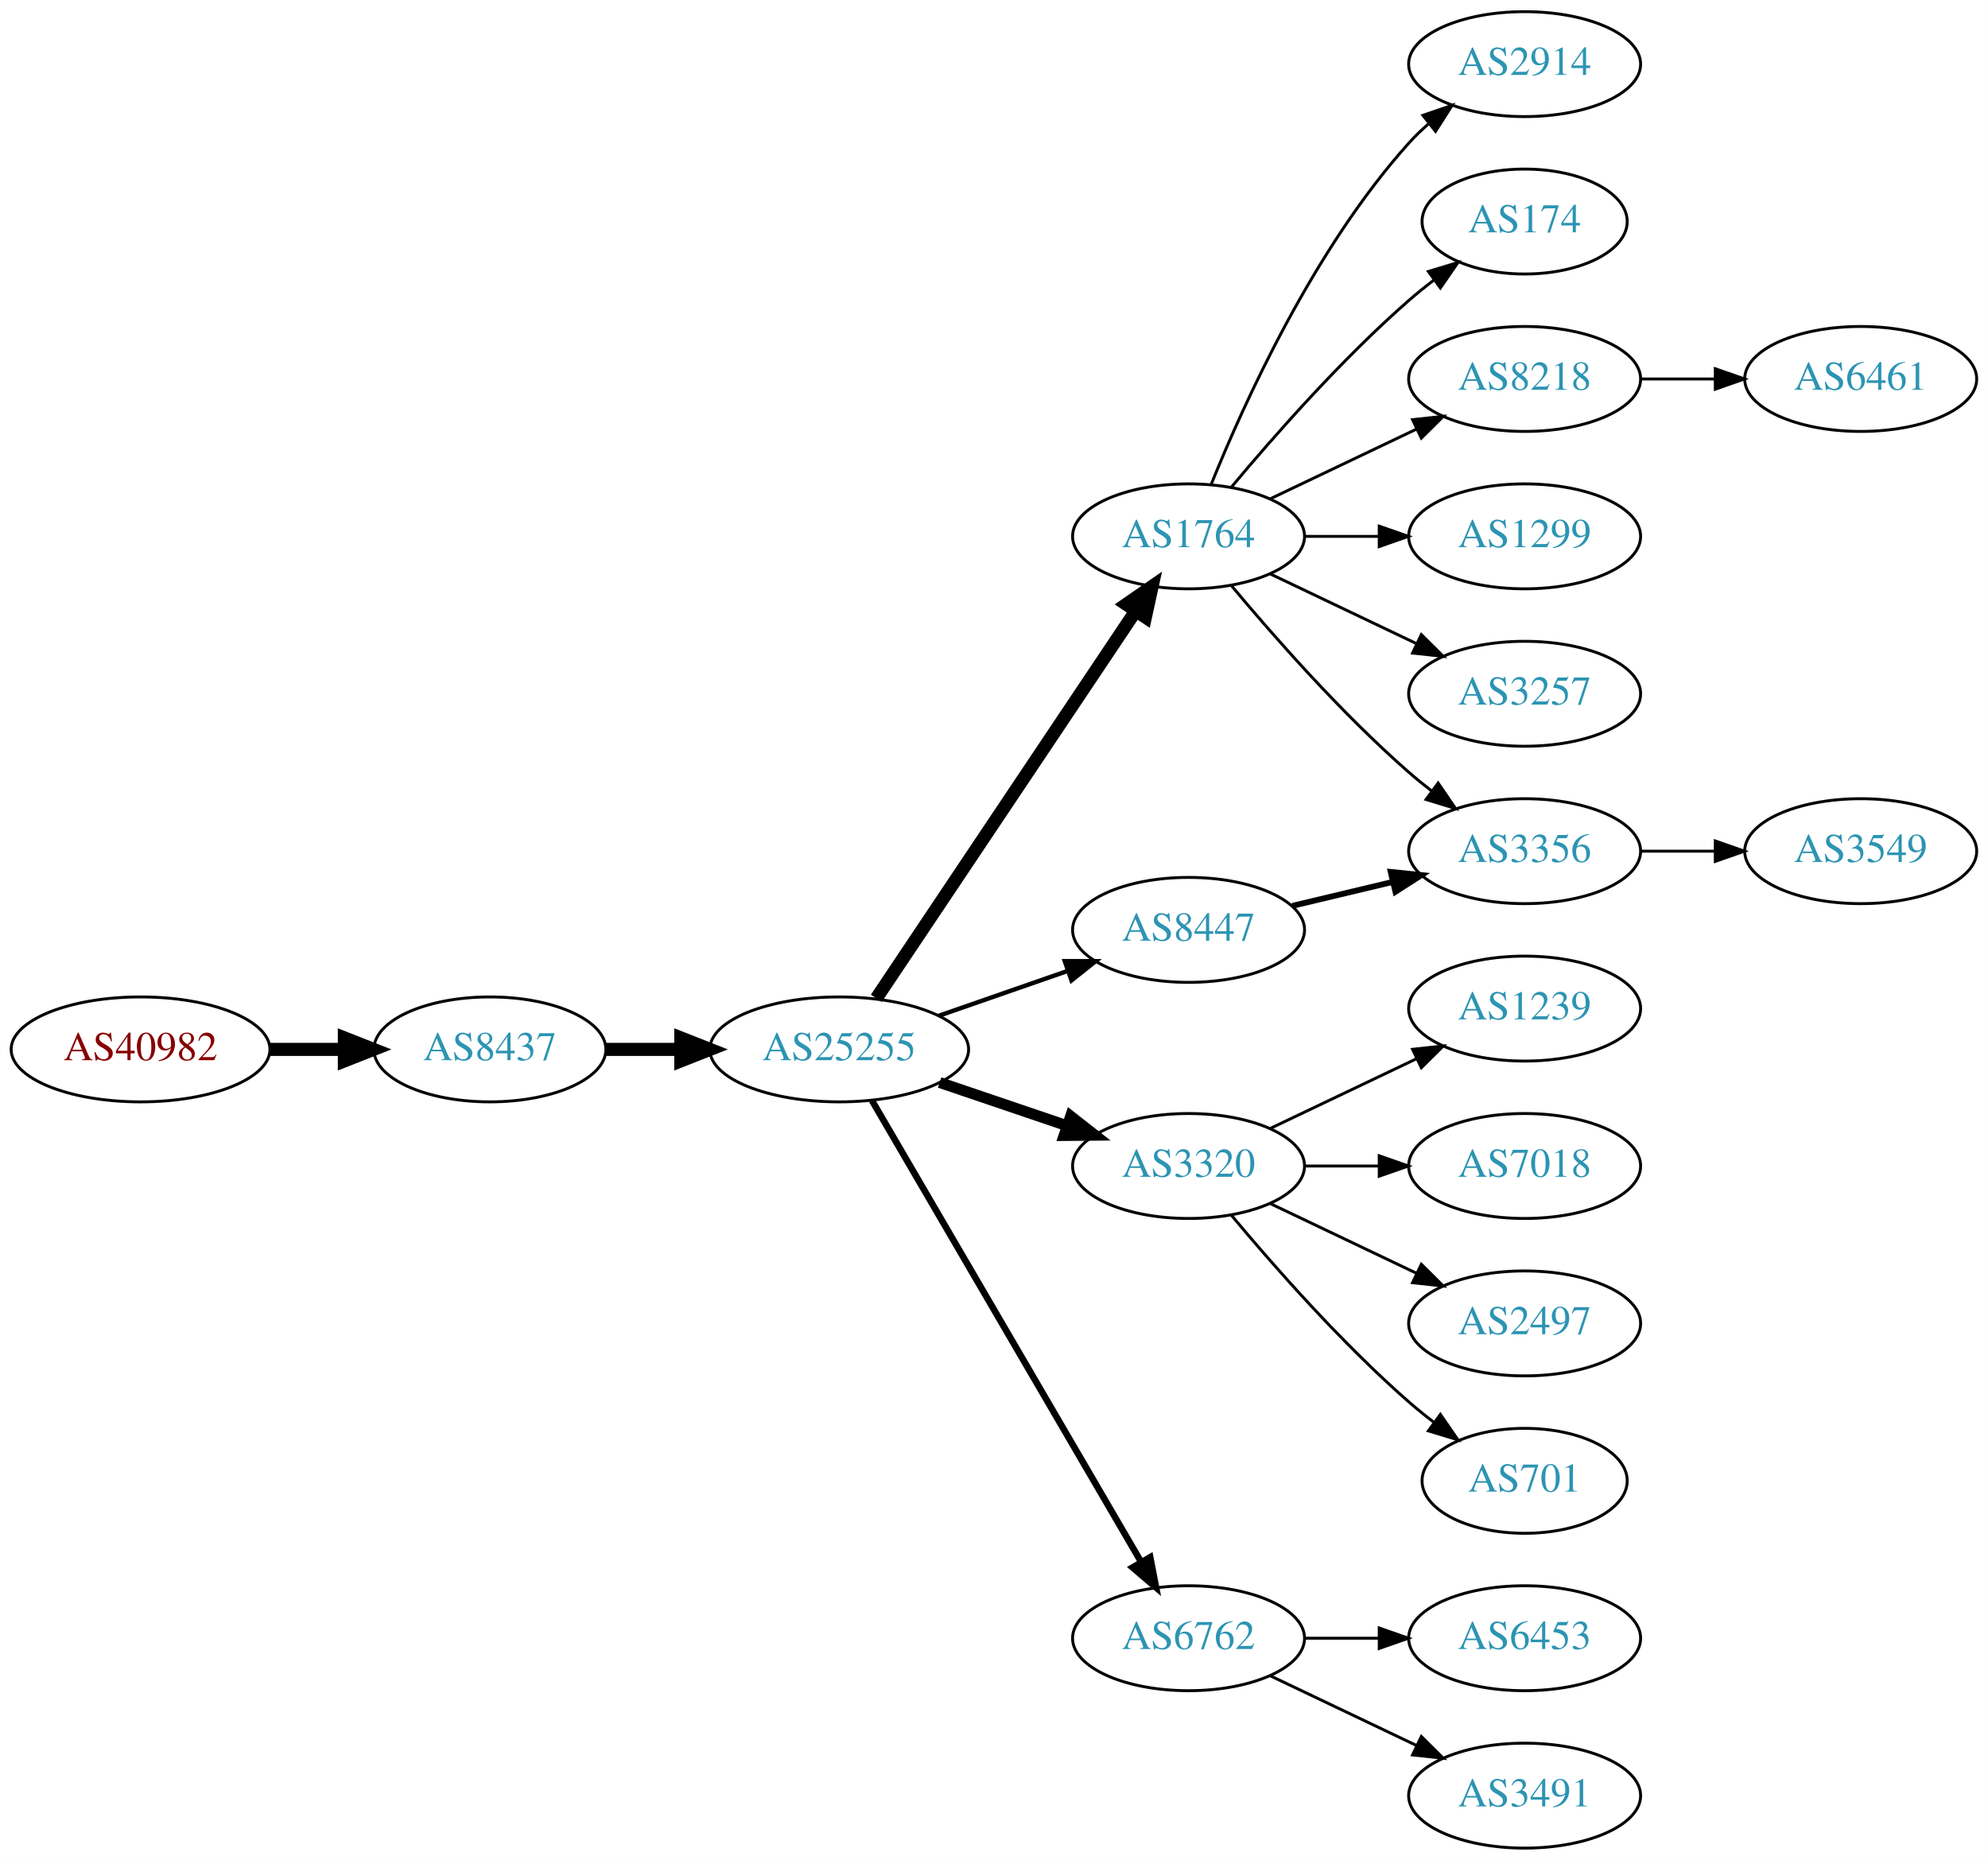
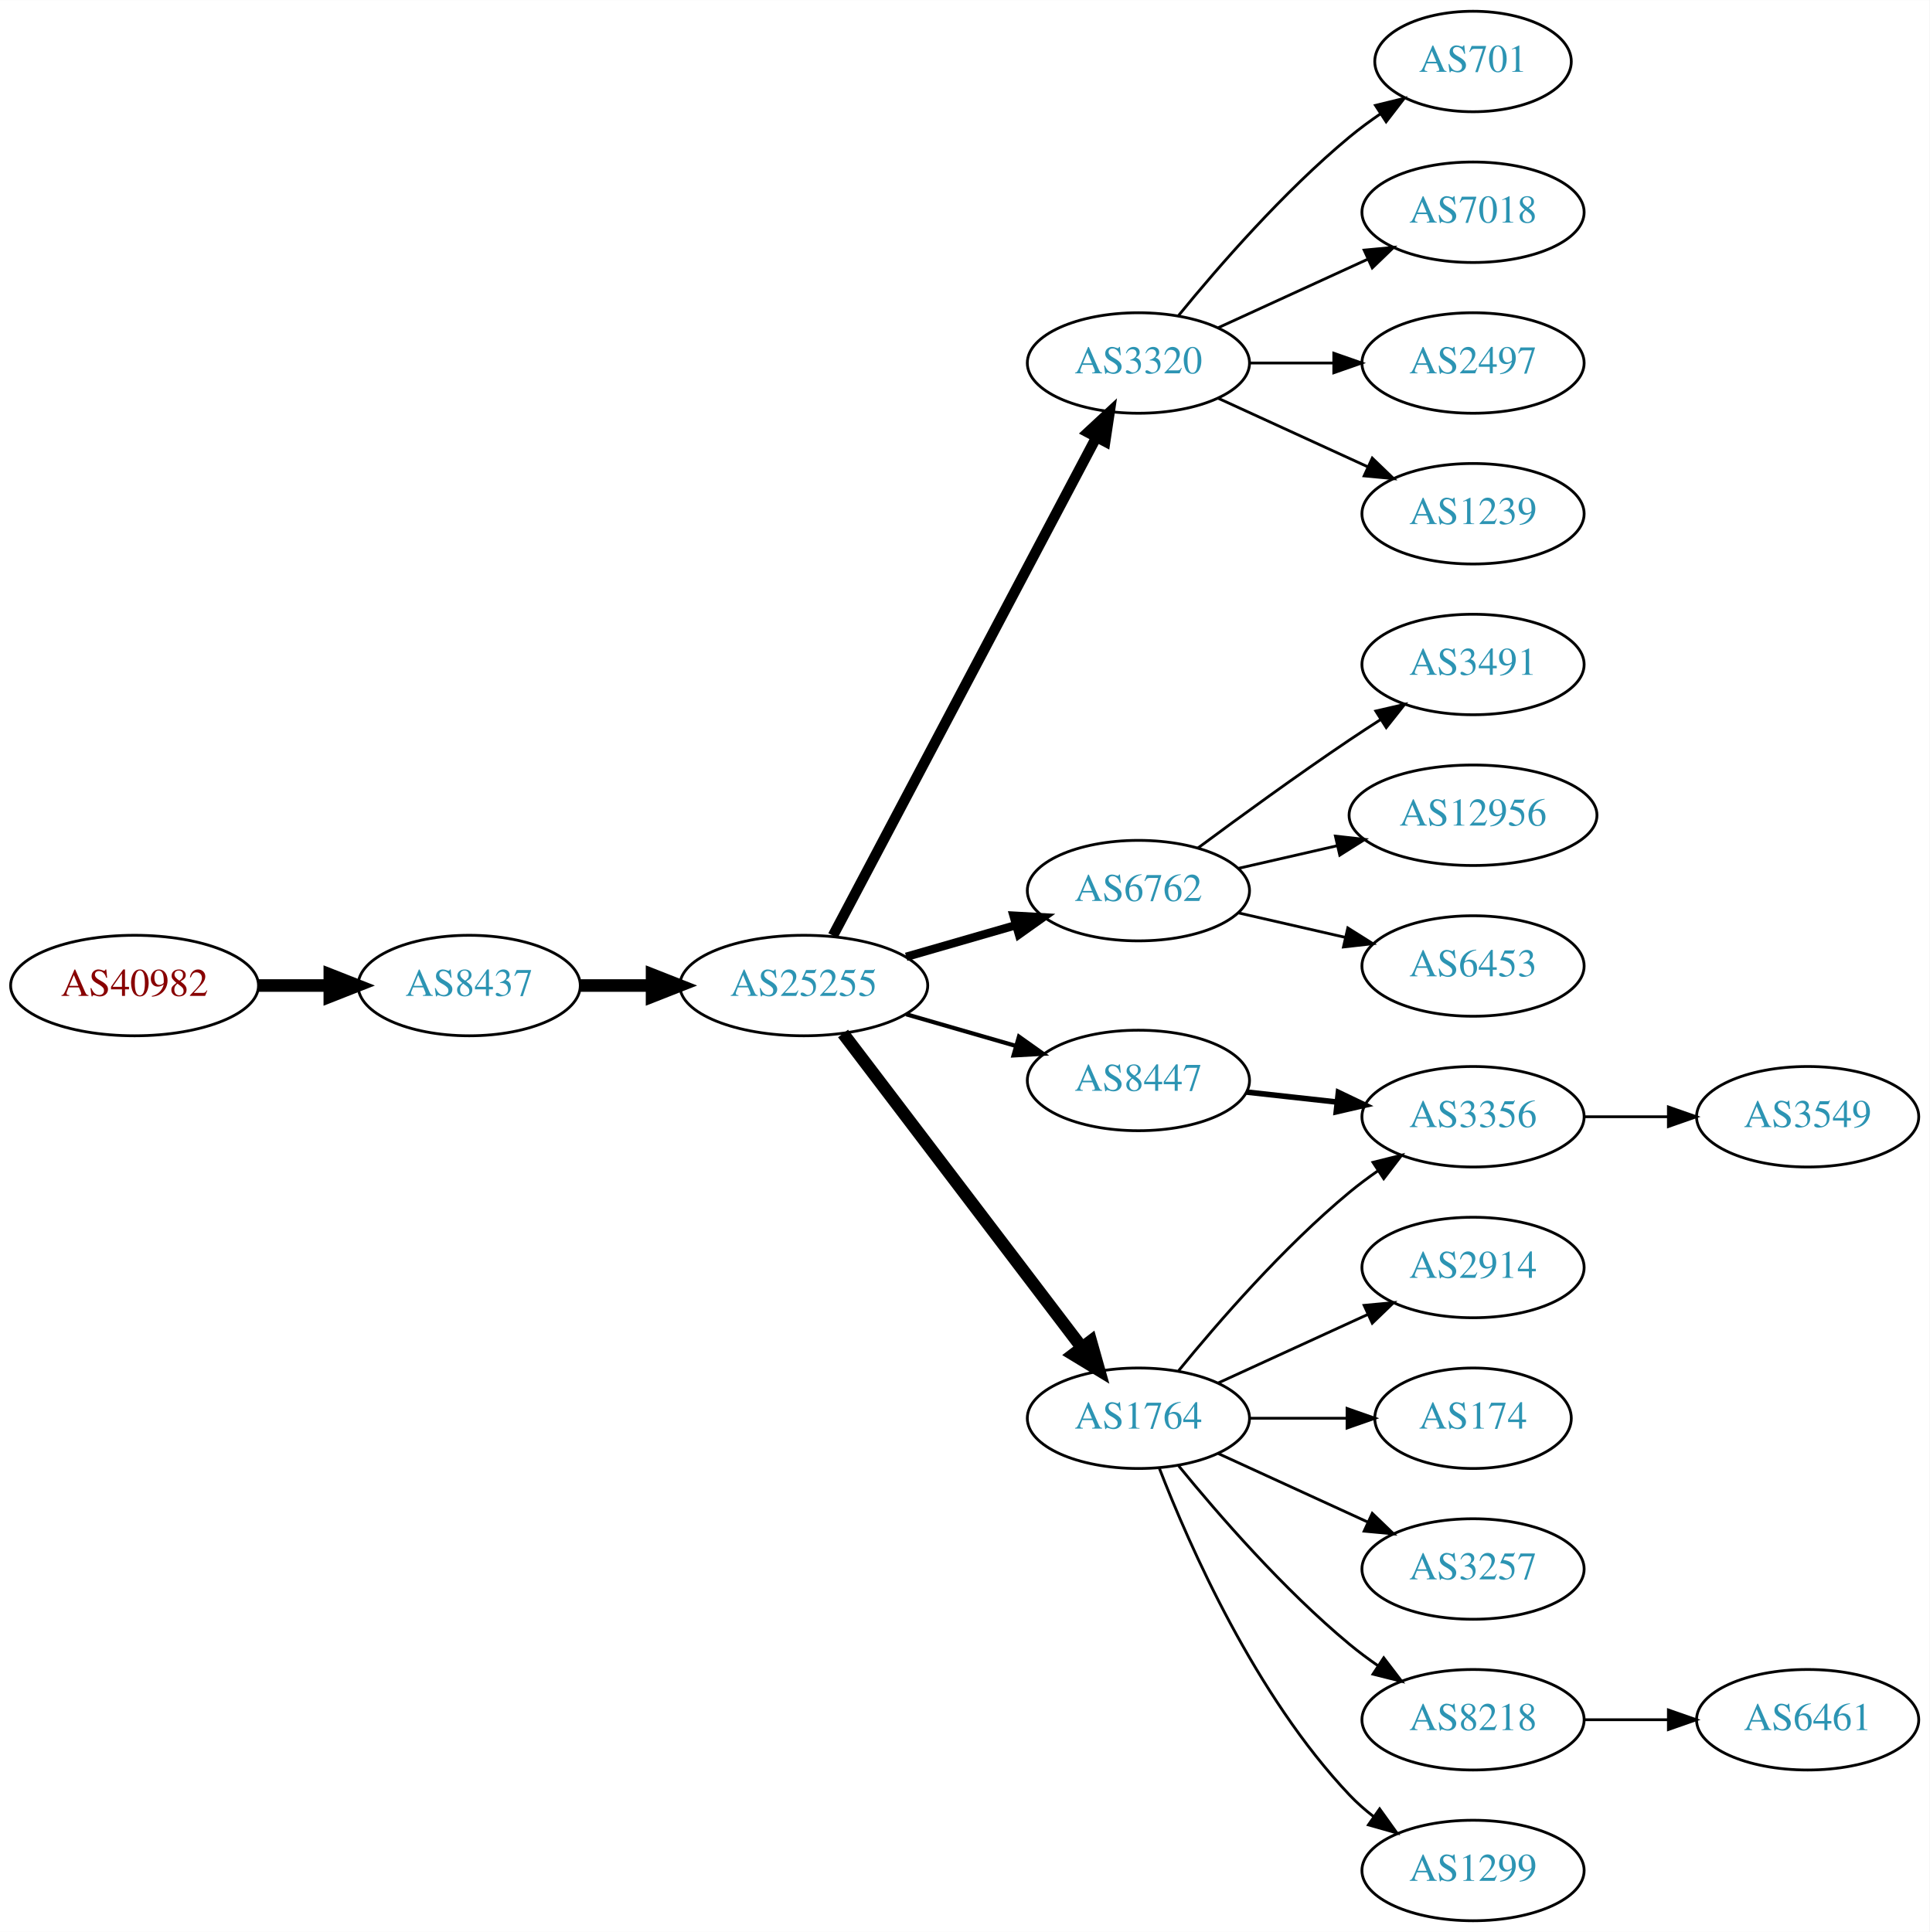
- <svg xmlns="http://www.w3.org/2000/svg" xmlns:xlink="http://www.w3.org/1999/xlink" width="682pt" height="638pt" viewBox="0.00 0.00 681.96 638.00">
-   <g id="graph0" class="graph" transform="scale(1 1) rotate(0) translate(4 634)">
-     <polygon fill="white" stroke="none" points="-4,4 -4,-634 677.956,-634 677.956,4 -4,4" />
+ <svg xmlns="http://www.w3.org/2000/svg" xmlns:xlink="http://www.w3.org/1999/xlink" width="691pt" height="692pt" viewBox="0.00 0.00 691.06 692.00">
+   <g id="graph0" class="graph" transform="scale(1 1) rotate(0) translate(4 688)">
+     <polygon fill="white" stroke="none" points="-4,4 -4,-688 687.055,-688 687.055,4 -4,4" />
    <g id="node1" class="node">
      <g id="a_node1">
        <a xlink:href="/asn/40982" xlink:title="AS40982 ~ Mediengruppe &quot;Oesterreich&quot; GmbH [AT]">
-           <ellipse fill="#ffffff" stroke="black" cx="44.196" cy="-274" rx="44.393" ry="18" />
-           <text text-anchor="middle" x="44.196" y="-270.3" font-family="Times,serif" font-size="14.00" fill="#880000">AS40982</text>
+           <ellipse fill="#ffffff" stroke="black" cx="44.196" cy="-335" rx="44.393" ry="18" />
+           <text text-anchor="middle" x="44.196" y="-331.3" font-family="Times,serif" font-size="14.00" fill="#880000">AS40982</text>
        </a>
      </g>
    </g>
    <g id="node2" class="node">
      <g id="a_node2">
        <a xlink:href="/asn/8437" xlink:title="AS8437 ~ Hutchison Drei Austria GmbH [AT]">
-           <ellipse fill="#ffffff" stroke="black" cx="164.039" cy="-274" rx="39.794" ry="18" />
-           <text text-anchor="middle" x="164.039" y="-270.3" font-family="Times,serif" font-size="14.00" fill="#2c94b3">AS8437</text>
+           <ellipse fill="#ffffff" stroke="black" cx="164.039" cy="-335" rx="39.794" ry="18" />
+           <text text-anchor="middle" x="164.039" y="-331.3" font-family="Times,serif" font-size="14.00" fill="#2c94b3">AS8437</text>
        </a>
      </g>
    </g>
    <g id="edge1" class="edge">
-       <path fill="none" stroke="black" stroke-width="4.5" d="M88.407,-274C96.72,-274 105.482,-274 113.965,-274" />
-       <polygon fill="black" stroke="black" stroke-width="4.5" points="114.123,-277.938 124.123,-274 114.123,-270.063 114.123,-277.938" />
+       <path fill="none" stroke="black" stroke-width="4.5" d="M88.407,-335C96.72,-335 105.482,-335 113.965,-335" />
+       <polygon fill="black" stroke="black" stroke-width="4.5" points="114.123,-338.938 124.123,-335 114.123,-331.063 114.123,-338.938" />
    </g>
    <g id="node3" class="node">
      <g id="a_node3">
        <a xlink:href="/asn/25255" xlink:title="AS25255 ~ ==&gt; TELE2 AUSTRIA &lt;== [AT]">
-           <ellipse fill="#ffffff" stroke="black" cx="283.881" cy="-274" rx="44.393" ry="18" />
-           <text text-anchor="middle" x="283.881" y="-270.3" font-family="Times,serif" font-size="14.00" fill="#2c94b3">AS25255</text>
+           <ellipse fill="#ffffff" stroke="black" cx="283.881" cy="-335" rx="44.393" ry="18" />
+           <text text-anchor="middle" x="283.881" y="-331.3" font-family="Times,serif" font-size="14.00" fill="#2c94b3">AS25255</text>
        </a>
      </g>
    </g>
    <g id="edge2" class="edge">
-       <path fill="none" stroke="black" stroke-width="4.5" d="M203.951,-274C212.054,-274 220.729,-274 229.255,-274" />
-       <polygon fill="black" stroke="black" stroke-width="4.5" points="229.533,-277.938 239.533,-274 229.533,-270.063 229.533,-277.938" />
+       <path fill="none" stroke="black" stroke-width="4.5" d="M203.951,-335C212.054,-335 220.729,-335 229.255,-335" />
+       <polygon fill="black" stroke="black" stroke-width="4.5" points="229.533,-338.938 239.533,-335 229.533,-331.063 229.533,-338.938" />
    </g>
    <g id="node4" class="node">
      <g id="a_node4">
-         <a xlink:href="/asn/1764" xlink:title="AS1764 ~ NEXTLAYER-AS [AT]">
-           <ellipse fill="#ffffff" stroke="black" cx="403.724" cy="-450" rx="39.794" ry="18" />
-           <text text-anchor="middle" x="403.724" y="-446.3" font-family="Times,serif" font-size="14.00" fill="#2c94b3">AS1764</text>
+         <a xlink:href="/asn/3320" xlink:title="AS3320 ~ DTAG [DE]">
+           <ellipse fill="#ffffff" stroke="black" cx="403.724" cy="-558" rx="39.794" ry="18" />
+           <text text-anchor="middle" x="403.724" y="-554.3" font-family="Times,serif" font-size="14.00" fill="#2c94b3">AS3320</text>
        </a>
      </g>
    </g>
    <g id="edge3" class="edge">
-       <path fill="none" stroke="black" stroke-width="4.5" d="M296.611,-291.519C317.488,-322.699 361.176,-387.948 385.48,-424.245" />
-       <polygon fill="black" stroke="black" stroke-width="4.5" points="382.379,-426.693 391.215,-432.811 388.923,-422.311 382.379,-426.693" />
+       <path fill="none" stroke="black" stroke-width="3.75" d="M294.326,-352.872C314.976,-391.951 364.243,-485.18 388.598,-531.269" />
+       <polygon fill="black" stroke="black" stroke-width="3.75" points="385.631,-533.146 393.398,-540.352 391.82,-529.876 385.631,-533.146" />
    </g>
    <g id="node5" class="node">
      <g id="a_node5">
-         <a xlink:href="/asn/3320" xlink:title="AS3320 ~ DTAG [DE]">
-           <ellipse fill="#ffffff" stroke="black" cx="403.724" cy="-234" rx="39.794" ry="18" />
-           <text text-anchor="middle" x="403.724" y="-230.3" font-family="Times,serif" font-size="14.00" fill="#2c94b3">AS3320</text>
+         <a xlink:href="/asn/6762" xlink:title="AS6762 ~ TELECOM ITALIA SPARKLE S.p.A. [IT]">
+           <ellipse fill="#ffffff" stroke="black" cx="403.724" cy="-369" rx="39.794" ry="18" />
+           <text text-anchor="middle" x="403.724" y="-365.3" font-family="Times,serif" font-size="14.00" fill="#2c94b3">AS6762</text>
        </a>
      </g>
    </g>
    <g id="edge4" class="edge">
-       <path fill="none" stroke="black" stroke-width="3.75" d="M318.335,-262.645C331.936,-258.028 347.778,-252.651 362.039,-247.81" />
-       <polygon fill="black" stroke="black" stroke-width="3.75" points="363.268,-251.089 371.613,-244.56 361.018,-244.46 363.268,-251.089" />
+       <path fill="none" stroke="black" stroke-width="3" d="M320.558,-345.293C332.974,-348.876 347.029,-352.931 359.96,-356.662" />
+       <polygon fill="black" stroke="black" stroke-width="3" points="359.005,-360.029 369.583,-359.438 360.945,-353.303 359.005,-360.029" />
    </g>
    <g id="node6" class="node">
      <g id="a_node6">
        <a xlink:href="/asn/8447" xlink:title="AS8447 ~ A1 Telekom Austria AG [AT]">
-           <ellipse fill="#ffffff" stroke="black" cx="403.724" cy="-315" rx="39.794" ry="18" />
-           <text text-anchor="middle" x="403.724" y="-311.3" font-family="Times,serif" font-size="14.00" fill="#2c94b3">AS8447</text>
+           <ellipse fill="#ffffff" stroke="black" cx="403.724" cy="-301" rx="39.794" ry="18" />
+           <text text-anchor="middle" x="403.724" y="-297.3" font-family="Times,serif" font-size="14.00" fill="#2c94b3">AS8447</text>
        </a>
      </g>
    </g>
    <g id="edge5" class="edge">
-       <path fill="none" stroke="black" stroke-width="1.5" d="M318.021,-285.53C331.738,-290.302 347.777,-295.883 362.187,-300.896" />
-       <polygon fill="black" stroke="black" stroke-width="1.5" points="361.259,-304.279 371.853,-304.26 363.559,-297.668 361.259,-304.279" />
+       <path fill="none" stroke="black" stroke-width="1.5" d="M320.558,-324.707C332.974,-321.124 347.029,-317.069 359.96,-313.338" />
+       <polygon fill="black" stroke="black" stroke-width="1.5" points="360.945,-316.697 369.583,-310.562 359.005,-309.971 360.945,-316.697" />
    </g>
    <g id="node7" class="node">
      <g id="a_node7">
-         <a xlink:href="/asn/6762" xlink:title="AS6762 ~ TELECOM ITALIA SPARKLE S.p.A. [IT]">
-           <ellipse fill="#ffffff" stroke="black" cx="403.724" cy="-72" rx="39.794" ry="18" />
-           <text text-anchor="middle" x="403.724" y="-68.3" font-family="Times,serif" font-size="14.00" fill="#2c94b3">AS6762</text>
+         <a xlink:href="/asn/1764" xlink:title="AS1764 ~ NEXTLAYER-AS [AT]">
+           <ellipse fill="#ffffff" stroke="black" cx="403.724" cy="-180" rx="39.794" ry="18" />
+           <text text-anchor="middle" x="403.724" y="-176.3" font-family="Times,serif" font-size="14.00" fill="#2c94b3">AS1764</text>
        </a>
      </g>
    </g>
    <g id="edge6" class="edge">
-       <path fill="none" stroke="black" stroke-width="2.25" d="M295.133,-256.427C315.905,-220.821 363.053,-140.002 387.455,-98.173" />
-       <polygon fill="black" stroke="black" stroke-width="2.25" points="390.564,-99.79 392.58,-89.388 384.518,-96.262 390.564,-99.79" />
-     </g>
-     <g id="node8" class="node">
-       <g id="a_node8">
-         <a xlink:href="/asn/2914" xlink:title="AS2914 ~ NTT America, Inc. [US]">
-           <ellipse fill="#ffffff" stroke="black" cx="519.017" cy="-612" rx="39.794" ry="18" />
-           <text text-anchor="middle" x="519.017" y="-608.3" font-family="Times,serif" font-size="14.00" fill="#2c94b3">AS2914</text>
-         </a>
-       </g>
-     </g>
-     <g id="edge7" class="edge">
-       <path fill="none" stroke="black" d="M411.472,-467.787C422.523,-495.243 446.576,-548.578 479.37,-585 481.373,-587.224 483.591,-589.363 485.924,-591.397" />
-       <polygon fill="black" stroke="black" points="484.122,-594.433 494.143,-597.873 488.454,-588.935 484.122,-594.433" />
-     </g>
-     <g id="node9" class="node">
-       <g id="a_node9">
-         <a xlink:href="/asn/174" xlink:title="AS174 ~ Cogent Communications [US]">
-           <ellipse fill="#ffffff" stroke="black" cx="519.017" cy="-558" rx="35.194" ry="18" />
-           <text text-anchor="middle" x="519.017" y="-554.3" font-family="Times,serif" font-size="14.00" fill="#2c94b3">AS174</text>
-         </a>
-       </g>
-     </g>
-     <g id="edge8" class="edge">
-       <path fill="none" stroke="black" d="M418.354,-466.817C432.636,-483.929 456.183,-510.745 479.37,-531 482.04,-533.332 484.913,-535.648 487.843,-537.886" />
-       <polygon fill="black" stroke="black" points="485.994,-540.87 496.134,-543.939 490.121,-535.216 485.994,-540.87" />
-     </g>
-     <g id="node10" class="node">
-       <g id="a_node10">
-         <a xlink:href="/asn/8218" xlink:title="AS8218 ~ legacy Neotelecoms [FR]">
-           <ellipse fill="#ffffff" stroke="black" cx="519.017" cy="-504" rx="39.794" ry="18" />
-           <text text-anchor="middle" x="519.017" y="-500.3" font-family="Times,serif" font-size="14.00" fill="#2c94b3">AS8218</text>
-         </a>
-       </g>
-     </g>
-     <g id="edge9" class="edge">
-       <path fill="none" stroke="black" d="M431.86,-462.934C446.854,-470.081 465.675,-479.052 481.898,-486.785" />
-       <polygon fill="black" stroke="black" points="480.569,-490.028 491.102,-491.171 483.581,-483.709 480.569,-490.028" />
-     </g>
-     <g id="node11" class="node">
-       <g id="a_node11">
-         <a xlink:href="/asn/1299" xlink:title="AS1299 ~ Telia Carrier [EU]">
-           <ellipse fill="#ffffff" stroke="black" cx="519.017" cy="-450" rx="39.794" ry="18" />
-           <text text-anchor="middle" x="519.017" y="-446.3" font-family="Times,serif" font-size="14.00" fill="#2c94b3">AS1299</text>
-         </a>
-       </g>
-     </g>
-     <g id="edge10" class="edge">
-       <path fill="none" stroke="black" d="M443.396,-450C451.599,-450 460.363,-450 468.895,-450" />
-       <polygon fill="black" stroke="black" points="469.134,-453.5 479.134,-450 469.134,-446.5 469.134,-453.5" />
-     </g>
-     <g id="node12" class="node">
-       <g id="a_node12">
-         <a xlink:href="/asn/3257" xlink:title="AS3257 ~ GTT [DE]">
-           <ellipse fill="#ffffff" stroke="black" cx="519.017" cy="-396" rx="39.794" ry="18" />
-           <text text-anchor="middle" x="519.017" y="-392.3" font-family="Times,serif" font-size="14.00" fill="#2c94b3">AS3257</text>
-         </a>
-       </g>
-     </g>
-     <g id="edge11" class="edge">
-       <path fill="none" stroke="black" d="M431.86,-437.066C446.854,-429.919 465.675,-420.948 481.898,-413.215" />
-       <polygon fill="black" stroke="black" points="483.581,-416.291 491.102,-408.829 480.569,-409.972 483.581,-416.291" />
-     </g>
-     <g id="node13" class="node">
-       <g id="a_node13">
-         <a xlink:href="/asn/3356" xlink:title="AS3356 ~ Level 3 Parent, LLC [US]">
-           <ellipse fill="#ffffff" stroke="black" cx="519.017" cy="-342" rx="39.794" ry="18" />
-           <text text-anchor="middle" x="519.017" y="-338.3" font-family="Times,serif" font-size="14.00" fill="#2c94b3">AS3356</text>
-         </a>
-       </g>
-     </g>
-     <g id="edge12" class="edge">
-       <path fill="none" stroke="black" d="M418.354,-433.183C432.636,-416.071 456.183,-389.255 479.37,-369 481.836,-366.846 484.475,-364.706 487.172,-362.628" />
-       <polygon fill="black" stroke="black" points="489.345,-365.375 495.326,-356.63 485.197,-359.736 489.345,-365.375" />
-     </g>
-     <g id="node15" class="node">
-       <g id="a_node15">
-         <a xlink:href="/asn/1239" xlink:title="AS1239 ~ Sprint [US]">
-           <ellipse fill="#ffffff" stroke="black" cx="519.017" cy="-288" rx="39.794" ry="18" />
-           <text text-anchor="middle" x="519.017" y="-284.3" font-family="Times,serif" font-size="14.00" fill="#2c94b3">AS1239</text>
-         </a>
-       </g>
-     </g>
-     <g id="edge14" class="edge">
-       <path fill="none" stroke="black" d="M431.86,-246.934C446.854,-254.081 465.675,-263.052 481.898,-270.785" />
-       <polygon fill="black" stroke="black" points="480.569,-274.028 491.102,-275.171 483.581,-267.709 480.569,-274.028" />
-     </g>
-     <g id="node16" class="node">
-       <g id="a_node16">
-         <a xlink:href="/asn/7018" xlink:title="AS7018 ~ AT&amp;T Services, Inc. [US]">
-           <ellipse fill="#ffffff" stroke="black" cx="519.017" cy="-234" rx="39.794" ry="18" />
-           <text text-anchor="middle" x="519.017" y="-230.3" font-family="Times,serif" font-size="14.00" fill="#2c94b3">AS7018</text>
-         </a>
-       </g>
-     </g>
-     <g id="edge15" class="edge">
-       <path fill="none" stroke="black" d="M443.396,-234C451.599,-234 460.363,-234 468.895,-234" />
-       <polygon fill="black" stroke="black" points="469.134,-237.5 479.134,-234 469.134,-230.5 469.134,-237.5" />
-     </g>
-     <g id="node17" class="node">
-       <g id="a_node17">
-         <a xlink:href="/asn/2497" xlink:title="AS2497 ~ Internet Initiative Japan Inc. [JP]">
-           <ellipse fill="#ffffff" stroke="black" cx="519.017" cy="-180" rx="39.794" ry="18" />
-           <text text-anchor="middle" x="519.017" y="-176.3" font-family="Times,serif" font-size="14.00" fill="#2c94b3">AS2497</text>
-         </a>
-       </g>
-     </g>
-     <g id="edge16" class="edge">
-       <path fill="none" stroke="black" d="M431.86,-221.066C446.854,-213.919 465.675,-204.948 481.898,-197.215" />
-       <polygon fill="black" stroke="black" points="483.581,-200.291 491.102,-192.829 480.569,-193.972 483.581,-200.291" />
+       <path fill="none" stroke="black" stroke-width="4.5" d="M297.943,-317.82C318.648,-290.586 359.125,-237.346 383.26,-205.601" />
+       <polygon fill="black" stroke="black" stroke-width="4.5" points="386.686,-207.601 389.604,-197.257 380.417,-202.834 386.686,-207.601" />
    </g>
    <g id="node18" class="node">
      <g id="a_node18">
        <a xlink:href="/asn/701" xlink:title="AS701 ~ UUNET [US]">
-           <ellipse fill="#ffffff" stroke="black" cx="519.017" cy="-126" rx="35.194" ry="18" />
-           <text text-anchor="middle" x="519.017" y="-122.3" font-family="Times,serif" font-size="14.00" fill="#2c94b3">AS701</text>
-         </a>
-       </g>
-     </g>
-     <g id="edge17" class="edge">
-       <path fill="none" stroke="black" d="M418.354,-217.183C432.636,-200.071 456.183,-173.255 479.37,-153 482.04,-150.668 484.913,-148.352 487.843,-146.114" />
-       <polygon fill="black" stroke="black" points="490.121,-148.784 496.134,-140.061 485.994,-143.13 490.121,-148.784" />
+           <ellipse fill="#ffffff" stroke="black" cx="523.566" cy="-666" rx="35.194" ry="18" />
+           <text text-anchor="middle" x="523.566" y="-662.3" font-family="Times,serif" font-size="14.00" fill="#2c94b3">AS701</text>
+         </a>
+       </g>
    </g>
    <g id="edge18" class="edge">
-       <path fill="none" stroke="black" stroke-width="2" d="M439.331,-323.248C450.202,-325.838 462.357,-328.735 473.799,-331.462" />
-       <polygon fill="black" stroke="black" stroke-width="2" points="473.082,-334.889 483.621,-333.803 474.705,-328.08 473.082,-334.889" />
+       <path fill="none" stroke="black" d="M418.143,-575.065C432.257,-592.375 455.672,-619.345 479.37,-639 482.833,-641.872 486.626,-644.669 490.48,-647.308" />
+       <polygon fill="black" stroke="black" points="488.623,-650.275 498.913,-652.797 492.442,-644.408 488.623,-650.275" />
+     </g>
+     <g id="node19" class="node">
+       <g id="a_node19">
+         <a xlink:href="/asn/7018" xlink:title="AS7018 ~ AT&amp;T Services, Inc. [US]">
+           <ellipse fill="#ffffff" stroke="black" cx="523.566" cy="-612" rx="39.794" ry="18" />
+           <text text-anchor="middle" x="523.566" y="-608.3" font-family="Times,serif" font-size="14.00" fill="#2c94b3">AS7018</text>
+         </a>
+       </g>
+     </g>
+     <g id="edge19" class="edge">
+       <path fill="none" stroke="black" d="M432.353,-570.661C448.31,-577.973 468.58,-587.261 485.863,-595.181" />
+       <polygon fill="black" stroke="black" points="484.562,-598.435 495.111,-599.419 487.478,-592.071 484.562,-598.435" />
    </g>
    <g id="node20" class="node">
      <g id="a_node20">
-         <a xlink:href="/asn/6453" xlink:title="AS6453 ~ TATA COMMUNICATIONS (AMERICA) INC [US]">
-           <ellipse fill="#ffffff" stroke="black" cx="519.017" cy="-72" rx="39.794" ry="18" />
-           <text text-anchor="middle" x="519.017" y="-68.3" font-family="Times,serif" font-size="14.00" fill="#2c94b3">AS6453</text>
+         <a xlink:href="/asn/2497" xlink:title="AS2497 ~ Internet Initiative Japan Inc. [JP]">
+           <ellipse fill="#ffffff" stroke="black" cx="523.566" cy="-558" rx="39.794" ry="18" />
+           <text text-anchor="middle" x="523.566" y="-554.3" font-family="Times,serif" font-size="14.00" fill="#2c94b3">AS2497</text>
        </a>
      </g>
    </g>
    <g id="edge20" class="edge">
-       <path fill="none" stroke="black" d="M443.396,-72C451.599,-72 460.363,-72 468.895,-72" />
-       <polygon fill="black" stroke="black" points="469.134,-75.5 479.134,-72 469.134,-68.5 469.134,-75.5" />
+       <path fill="none" stroke="black" d="M443.636,-558C453.19,-558 463.539,-558 473.502,-558" />
+       <polygon fill="black" stroke="black" points="473.695,-561.5 483.695,-558 473.694,-554.5 473.695,-561.5" />
    </g>
    <g id="node21" class="node">
      <g id="a_node21">
+         <a xlink:href="/asn/1239" xlink:title="AS1239 ~ Sprint [US]">
+           <ellipse fill="#ffffff" stroke="black" cx="523.566" cy="-504" rx="39.794" ry="18" />
+           <text text-anchor="middle" x="523.566" y="-500.3" font-family="Times,serif" font-size="14.00" fill="#2c94b3">AS1239</text>
+         </a>
+       </g>
+     </g>
+     <g id="edge21" class="edge">
+       <path fill="none" stroke="black" d="M432.353,-545.339C448.31,-538.027 468.58,-528.739 485.863,-520.819" />
+       <polygon fill="black" stroke="black" points="487.478,-523.929 495.111,-516.581 484.562,-517.565 487.478,-523.929" />
+     </g>
+     <g id="node8" class="node">
+       <g id="a_node8">
        <a xlink:href="/asn/3491" xlink:title="AS3491 ~ PCCW Global, Inc. [US]">
-           <ellipse fill="#ffffff" stroke="black" cx="519.017" cy="-18" rx="39.794" ry="18" />
-           <text text-anchor="middle" x="519.017" y="-14.3" font-family="Times,serif" font-size="14.00" fill="#2c94b3">AS3491</text>
-         </a>
-       </g>
-     </g>
-     <g id="edge21" class="edge">
-       <path fill="none" stroke="black" d="M431.86,-59.066C446.854,-51.919 465.675,-42.948 481.898,-35.215" />
-       <polygon fill="black" stroke="black" points="483.581,-38.291 491.102,-30.829 480.569,-31.972 483.581,-38.291" />
+           <ellipse fill="#ffffff" stroke="black" cx="523.566" cy="-450" rx="39.794" ry="18" />
+           <text text-anchor="middle" x="523.566" y="-446.3" font-family="Times,serif" font-size="14.00" fill="#2c94b3">AS3491</text>
+         </a>
+       </g>
+     </g>
+     <g id="edge7" class="edge">
+       <path fill="none" stroke="black" d="M425.054,-384.277C439.916,-395.304 460.661,-410.407 479.37,-423 482.919,-425.389 486.67,-427.839 490.418,-430.242" />
+       <polygon fill="black" stroke="black" points="488.744,-433.325 499.067,-435.712 492.486,-427.409 488.744,-433.325" />
+     </g>
+     <g id="node9" class="node">
+       <g id="a_node9">
+         <a xlink:href="/asn/12956" xlink:title="AS12956 ~ TELXIUS [ES]">
+           <ellipse fill="#ffffff" stroke="black" cx="523.566" cy="-396" rx="44.393" ry="18" />
+           <text text-anchor="middle" x="523.566" y="-392.3" font-family="Times,serif" font-size="14.00" fill="#2c94b3">AS12956</text>
+         </a>
+       </g>
+     </g>
+     <g id="edge8" class="edge">
+       <path fill="none" stroke="black" d="M439.443,-376.955C450.582,-379.507 463.117,-382.379 475.01,-385.104" />
+       <polygon fill="black" stroke="black" points="474.275,-388.526 484.804,-387.348 475.838,-381.703 474.275,-388.526" />
+     </g>
+     <g id="node10" class="node">
+       <g id="a_node10">
+         <a xlink:href="/asn/6453" xlink:title="AS6453 ~ TATA COMMUNICATIONS (AMERICA) INC [US]">
+           <ellipse fill="#ffffff" stroke="black" cx="523.566" cy="-342" rx="39.794" ry="18" />
+           <text text-anchor="middle" x="523.566" y="-338.3" font-family="Times,serif" font-size="14.00" fill="#2c94b3">AS6453</text>
+         </a>
+       </g>
+     </g>
+     <g id="edge9" class="edge">
+       <path fill="none" stroke="black" d="M439.443,-361.045C451.443,-358.296 465.064,-355.175 477.756,-352.267" />
+       <polygon fill="black" stroke="black" points="478.722,-355.636 487.688,-349.991 477.159,-348.813 478.722,-355.636" />
+     </g>
+     <g id="node11" class="node">
+       <g id="a_node11">
+         <a xlink:href="/asn/3356" xlink:title="AS3356 ~ Level 3 Parent, LLC [US]">
+           <ellipse fill="#ffffff" stroke="black" cx="523.566" cy="-288" rx="39.794" ry="18" />
+           <text text-anchor="middle" x="523.566" y="-284.3" font-family="Times,serif" font-size="14.00" fill="#2c94b3">AS3356</text>
+         </a>
+       </g>
+     </g>
+     <g id="edge10" class="edge">
+       <path fill="none" stroke="black" stroke-width="2" d="M442.334,-296.851C452.645,-295.713 463.962,-294.465 474.763,-293.274" />
+       <polygon fill="black" stroke="black" stroke-width="2" points="475.353,-296.73 484.909,-292.154 474.586,-289.772 475.353,-296.73" />
+     </g>
+     <g id="edge17" class="edge">
+       <path fill="none" stroke="black" d="M418.143,-197.065C432.257,-214.375 455.672,-241.345 479.37,-261 482.587,-263.668 486.087,-266.27 489.658,-268.741" />
+       <polygon fill="black" stroke="black" points="487.735,-271.666 498.014,-274.236 491.581,-265.817 487.735,-271.666" />
+     </g>
+     <g id="node13" class="node">
+       <g id="a_node13">
+         <a xlink:href="/asn/2914" xlink:title="AS2914 ~ NTT America, Inc. [US]">
+           <ellipse fill="#ffffff" stroke="black" cx="523.566" cy="-234" rx="39.794" ry="18" />
+           <text text-anchor="middle" x="523.566" y="-230.3" font-family="Times,serif" font-size="14.00" fill="#2c94b3">AS2914</text>
+         </a>
+       </g>
+     </g>
+     <g id="edge12" class="edge">
+       <path fill="none" stroke="black" d="M432.353,-192.661C448.31,-199.973 468.58,-209.261 485.863,-217.181" />
+       <polygon fill="black" stroke="black" points="484.562,-220.435 495.111,-221.419 487.478,-214.071 484.562,-220.435" />
    </g>
    <g id="node14" class="node">
      <g id="a_node14">
+         <a xlink:href="/asn/174" xlink:title="AS174 ~ Cogent Communications [US]">
+           <ellipse fill="#ffffff" stroke="black" cx="523.566" cy="-180" rx="35.194" ry="18" />
+           <text text-anchor="middle" x="523.566" y="-176.3" font-family="Times,serif" font-size="14.00" fill="#2c94b3">AS174</text>
+         </a>
+       </g>
+     </g>
+     <g id="edge13" class="edge">
+       <path fill="none" stroke="black" d="M443.636,-180C454.723,-180 466.883,-180 478.265,-180" />
+       <polygon fill="black" stroke="black" points="478.447,-183.5 488.447,-180 478.447,-176.5 478.447,-183.5" />
+     </g>
+     <g id="node15" class="node">
+       <g id="a_node15">
+         <a xlink:href="/asn/3257" xlink:title="AS3257 ~ GTT [DE]">
+           <ellipse fill="#ffffff" stroke="black" cx="523.566" cy="-126" rx="39.794" ry="18" />
+           <text text-anchor="middle" x="523.566" y="-122.3" font-family="Times,serif" font-size="14.00" fill="#2c94b3">AS3257</text>
+         </a>
+       </g>
+     </g>
+     <g id="edge14" class="edge">
+       <path fill="none" stroke="black" d="M432.353,-167.339C448.31,-160.027 468.58,-150.739 485.863,-142.819" />
+       <polygon fill="black" stroke="black" points="487.478,-145.929 495.111,-138.581 484.562,-139.565 487.478,-145.929" />
+     </g>
+     <g id="node16" class="node">
+       <g id="a_node16">
+         <a xlink:href="/asn/8218" xlink:title="AS8218 ~ legacy Neotelecoms [FR]">
+           <ellipse fill="#ffffff" stroke="black" cx="523.566" cy="-72" rx="39.794" ry="18" />
+           <text text-anchor="middle" x="523.566" y="-68.3" font-family="Times,serif" font-size="14.00" fill="#2c94b3">AS8218</text>
+         </a>
+       </g>
+     </g>
+     <g id="edge15" class="edge">
+       <path fill="none" stroke="black" d="M418.143,-162.935C432.257,-145.625 455.672,-118.655 479.37,-99 482.587,-96.332 486.087,-93.73 489.658,-91.259" />
+       <polygon fill="black" stroke="black" points="491.581,-94.183 498.014,-85.764 487.735,-88.334 491.581,-94.183" />
+     </g>
+     <g id="node17" class="node">
+       <g id="a_node17">
+         <a xlink:href="/asn/1299" xlink:title="AS1299 ~ Telia Carrier [EU]">
+           <ellipse fill="#ffffff" stroke="black" cx="523.566" cy="-18" rx="39.794" ry="18" />
+           <text text-anchor="middle" x="523.566" y="-14.3" font-family="Times,serif" font-size="14.00" fill="#2c94b3">AS1299</text>
+         </a>
+       </g>
+     </g>
+     <g id="edge16" class="edge">
+       <path fill="none" stroke="black" d="M411.247,-162.006C421.997,-134.272 445.655,-80.571 479.37,-45 481.956,-42.272 484.874,-39.706 487.942,-37.323" />
+       <polygon fill="black" stroke="black" points="490.12,-40.069 496.29,-31.457 486.096,-34.342 490.12,-40.069" />
+     </g>
+     <g id="node12" class="node">
+       <g id="a_node12">
+         <a xlink:href="/asn/3549" xlink:title="AS3549 ~ Level 3 Parent, LLC [US]">
+           <ellipse fill="#ffffff" stroke="black" cx="643.409" cy="-288" rx="39.794" ry="18" />
+           <text text-anchor="middle" x="643.409" y="-284.3" font-family="Times,serif" font-size="14.00" fill="#2c94b3">AS3549</text>
+         </a>
+       </g>
+     </g>
+     <g id="edge11" class="edge">
+       <path fill="none" stroke="black" d="M563.479,-288C573.032,-288 583.382,-288 593.345,-288" />
+       <polygon fill="black" stroke="black" points="593.537,-291.5 603.537,-288 593.537,-284.5 593.537,-291.5" />
+     </g>
+     <g id="node22" class="node">
+       <g id="a_node22">
        <a xlink:href="/asn/6461" xlink:title="AS6461 ~ Zayo Bandwidth [US]">
-           <ellipse fill="#ffffff" stroke="black" cx="634.31" cy="-504" rx="39.794" ry="18" />
-           <text text-anchor="middle" x="634.31" y="-500.3" font-family="Times,serif" font-size="14.00" fill="#2c94b3">AS6461</text>
-         </a>
-       </g>
-     </g>
-     <g id="edge13" class="edge">
-       <path fill="none" stroke="black" d="M558.689,-504C566.892,-504 575.656,-504 584.188,-504" />
-       <polygon fill="black" stroke="black" points="584.427,-507.5 594.427,-504 584.427,-500.5 584.427,-507.5" />
-     </g>
-     <g id="node19" class="node">
-       <g id="a_node19">
-         <a xlink:href="/asn/3549" xlink:title="AS3549 ~ Level 3 Parent, LLC [US]">
-           <ellipse fill="#ffffff" stroke="black" cx="634.31" cy="-342" rx="39.794" ry="18" />
-           <text text-anchor="middle" x="634.31" y="-338.3" font-family="Times,serif" font-size="14.00" fill="#2c94b3">AS3549</text>
-         </a>
-       </g>
-     </g>
-     <g id="edge19" class="edge">
-       <path fill="none" stroke="black" d="M558.689,-342C566.892,-342 575.656,-342 584.188,-342" />
-       <polygon fill="black" stroke="black" points="584.427,-345.5 594.427,-342 584.427,-338.5 584.427,-345.5" />
+           <ellipse fill="#ffffff" stroke="black" cx="643.409" cy="-72" rx="39.794" ry="18" />
+           <text text-anchor="middle" x="643.409" y="-68.3" font-family="Times,serif" font-size="14.00" fill="#2c94b3">AS6461</text>
+         </a>
+       </g>
+     </g>
+     <g id="edge22" class="edge">
+       <path fill="none" stroke="black" d="M563.479,-72C573.032,-72 583.382,-72 593.345,-72" />
+       <polygon fill="black" stroke="black" points="593.537,-75.5 603.537,-72 593.537,-68.5 593.537,-75.5" />
    </g>
  </g>
</svg>
